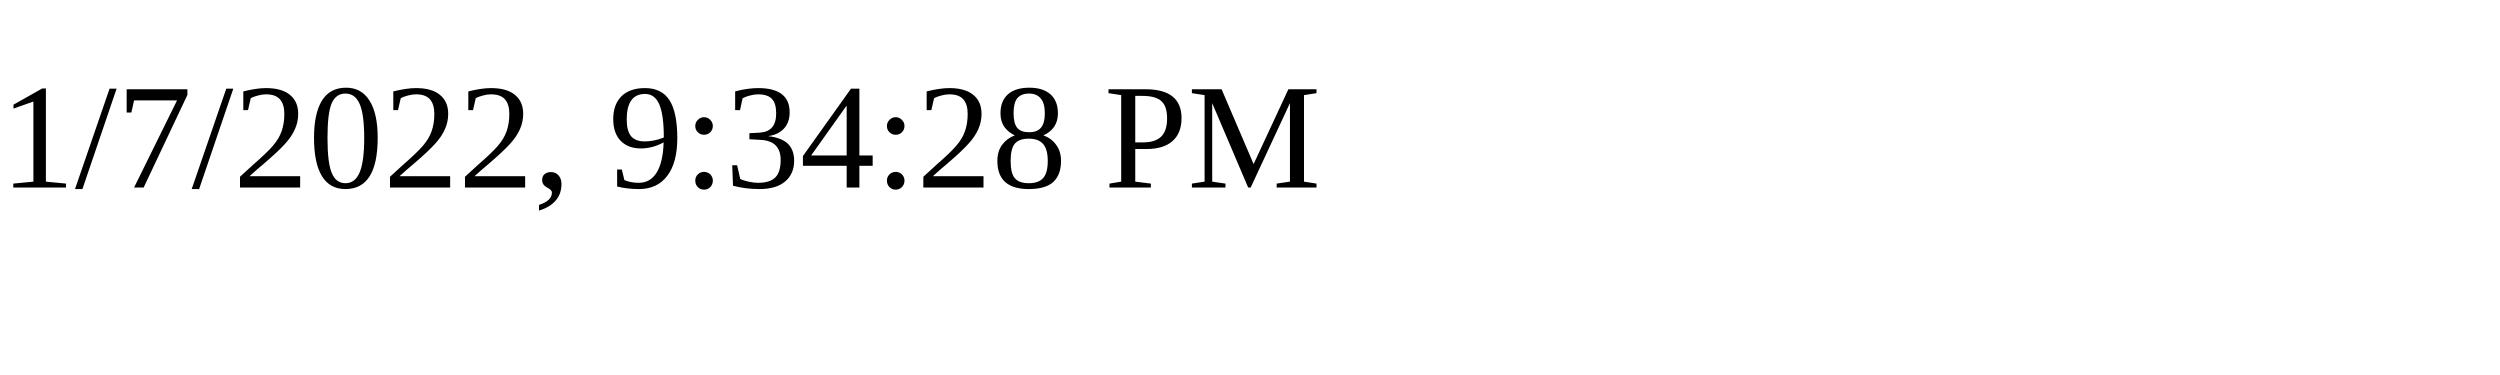
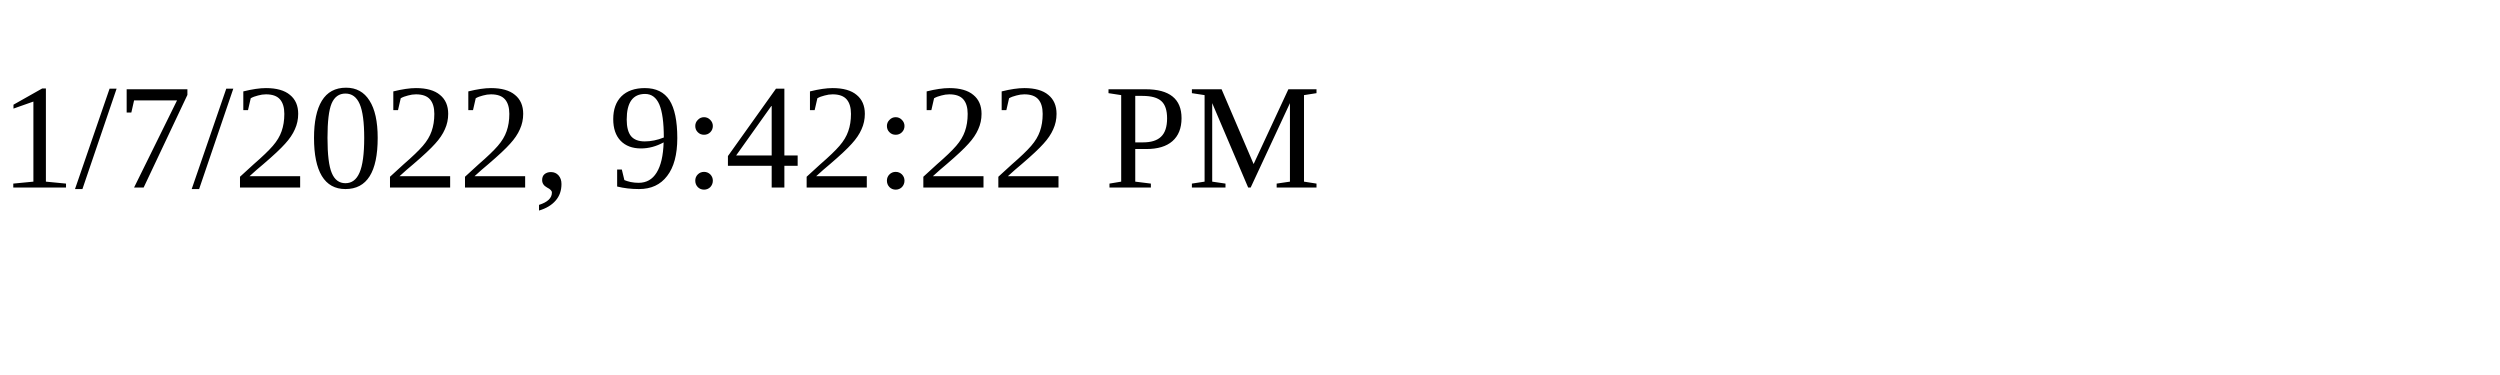
<svg xmlns="http://www.w3.org/2000/svg" height="30" width="200">
-   <text x="0" y="15">1/7/2022, 9:34:28 PM</text>
+   <text x="0" y="15">1/7/2022, 9:42:22 PM</text>
</svg>
